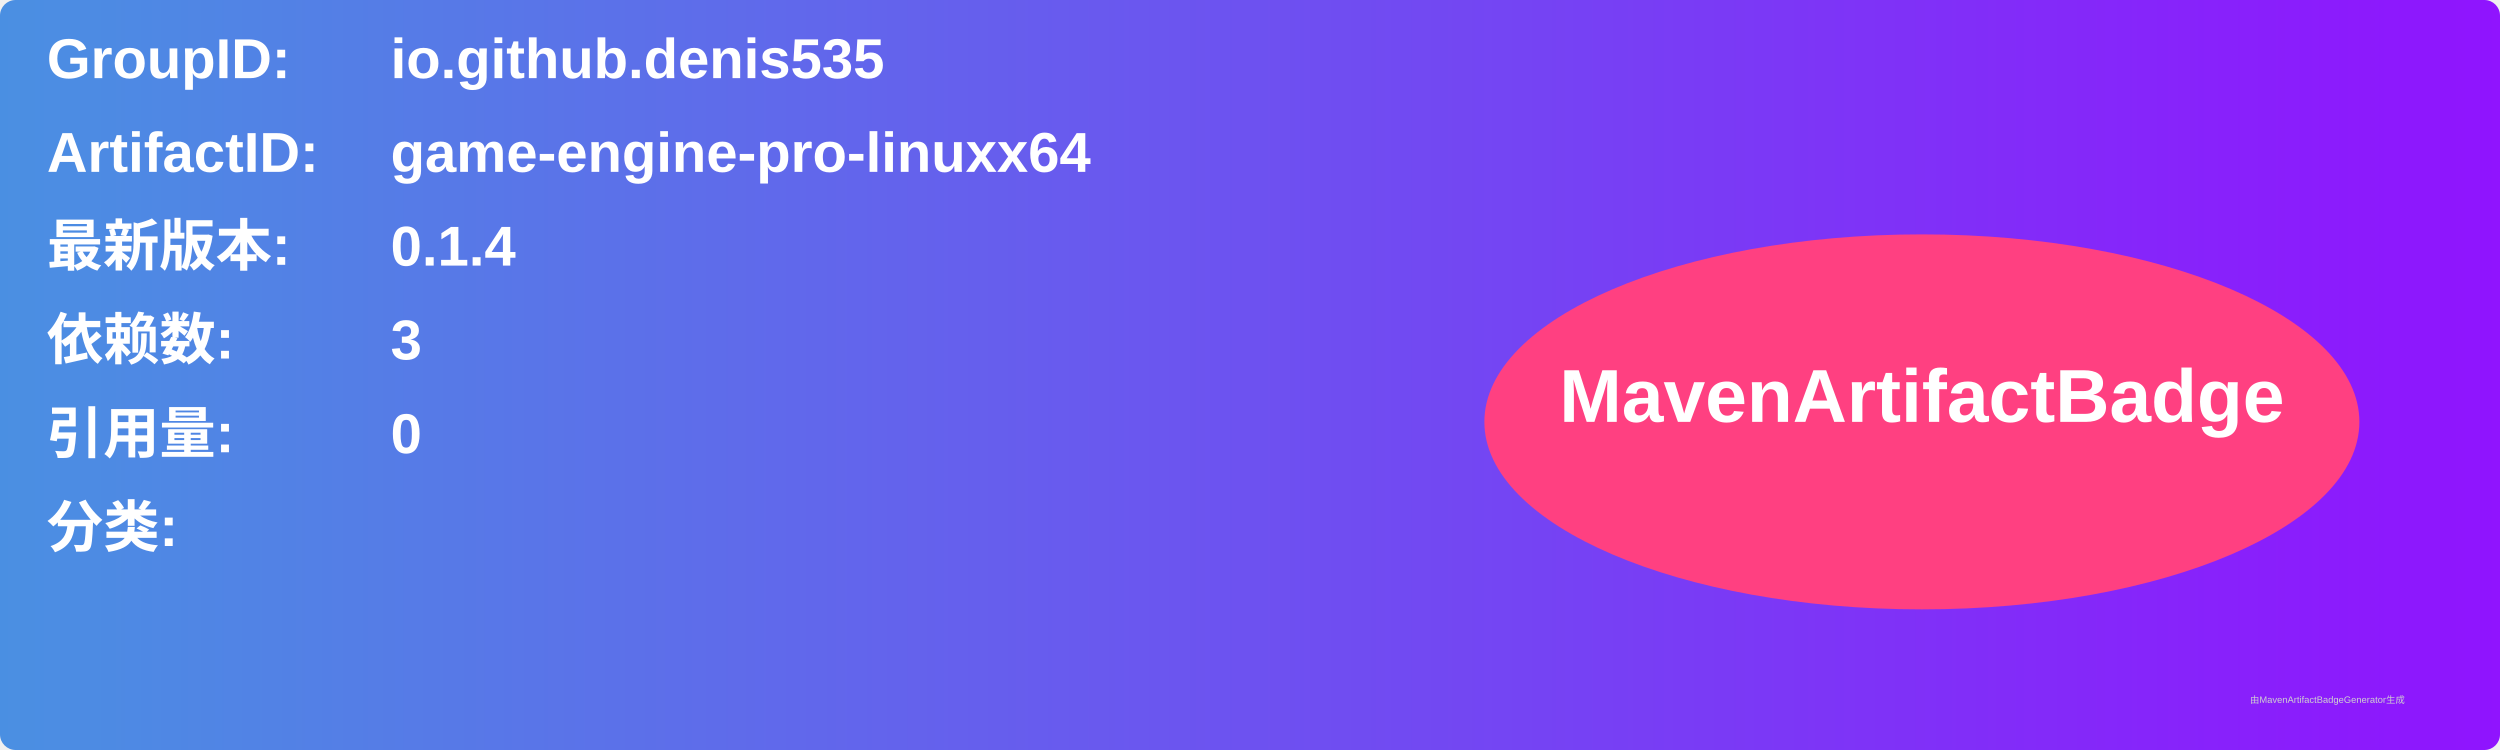
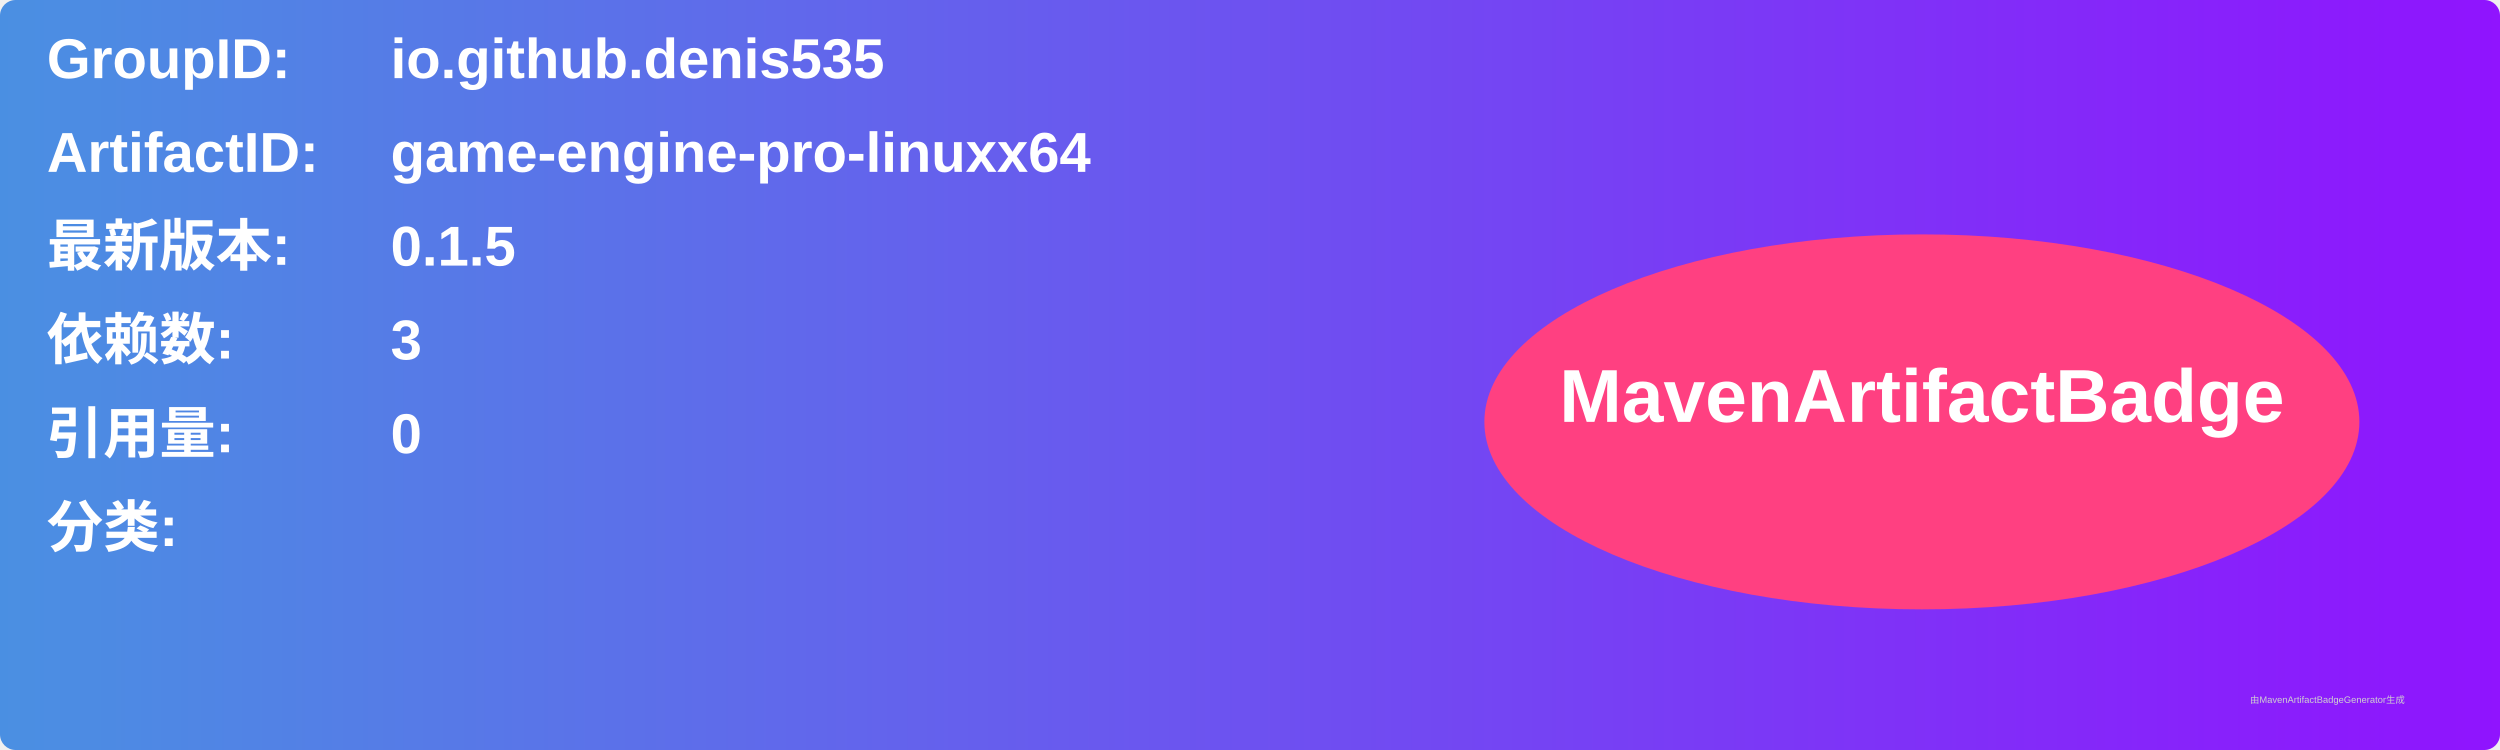
<svg xmlns="http://www.w3.org/2000/svg" width="800" height="240" viewBox="0 0 800 240">
  <linearGradient id="grad" x1="0%" y1="0%" x2="100%" y2="0%">
    <stop offset="0%" stop-color="#4a90e2" />
    <stop offset="100%" stop-color="#9013fe" />
  </linearGradient>
  <rect width="100%" height="100%" rx="5" ry="5" fill="url(#grad)" />
  <g transform="translate(15, 15)">
    <text x="0" y="10" font-family="Arial" font-size="18" fill="white" font-weight="bold" width="260">GroupID:</text>
    <text x="110" y="10" font-family="Arial" font-size="18" fill="white" font-weight="bold" width="460">io.github.denis535</text>
    <text x="0" y="40" font-family="Arial" font-size="18" fill="white" font-weight="bold" width="260">ArtifactID:</text>
    <text x="110" y="40" font-family="Arial" font-size="18" fill="white" font-weight="bold" width="460">game-engine-pro-linuxx64</text>
    <text x="0" y="70" font-family="Arial" font-size="18" fill="white" font-weight="bold">最新版本:</text>
    <text x="110" y="70" font-family="Arial" font-size="18" fill="white" font-weight="bold">
-       <tspan font-weight="bold">0.1.4</tspan>
+       <tspan font-weight="bold">0.1.5</tspan>
    </text>
    <text x="0" y="100" font-family="Arial" font-size="18" fill="white" font-weight="bold">依赖数: </text>
    <text x="110" y="100" font-family="Arial" font-size="18" fill="white">
      <tspan font-weight="bold">3</tspan>
    </text>
    <text x="0" y="130" font-family="Arial" font-size="18" fill="white" font-weight="bold">引用量: </text>
    <text x="110" y="130" font-family="Arial" font-size="18" fill="white">
      <tspan font-weight="bold">0</tspan>
    </text>
    <text x="0" y="160" font-family="Arial" font-size="18" fill="white" font-weight="bold">分类:</text>
    <text x="10" y="190" font-family="Arial" font-size="10" fill="white">
      <tspan font-weight="bold" />
    </text>
    <ellipse cx="600" cy="120" rx="140" ry="60" fill="#ff4081" />
    <text x="600" y="120" text-anchor="middle" font-family="Arial" font-size="24" fill="white" font-weight="bold">MavenArtifactBadge</text>
  </g>
  <text x="720" y="225" font-family="Arial" font-size="3" fill="#d0d0d0">由MavenArtifactBadgeGenerator生成</text>
</svg>
